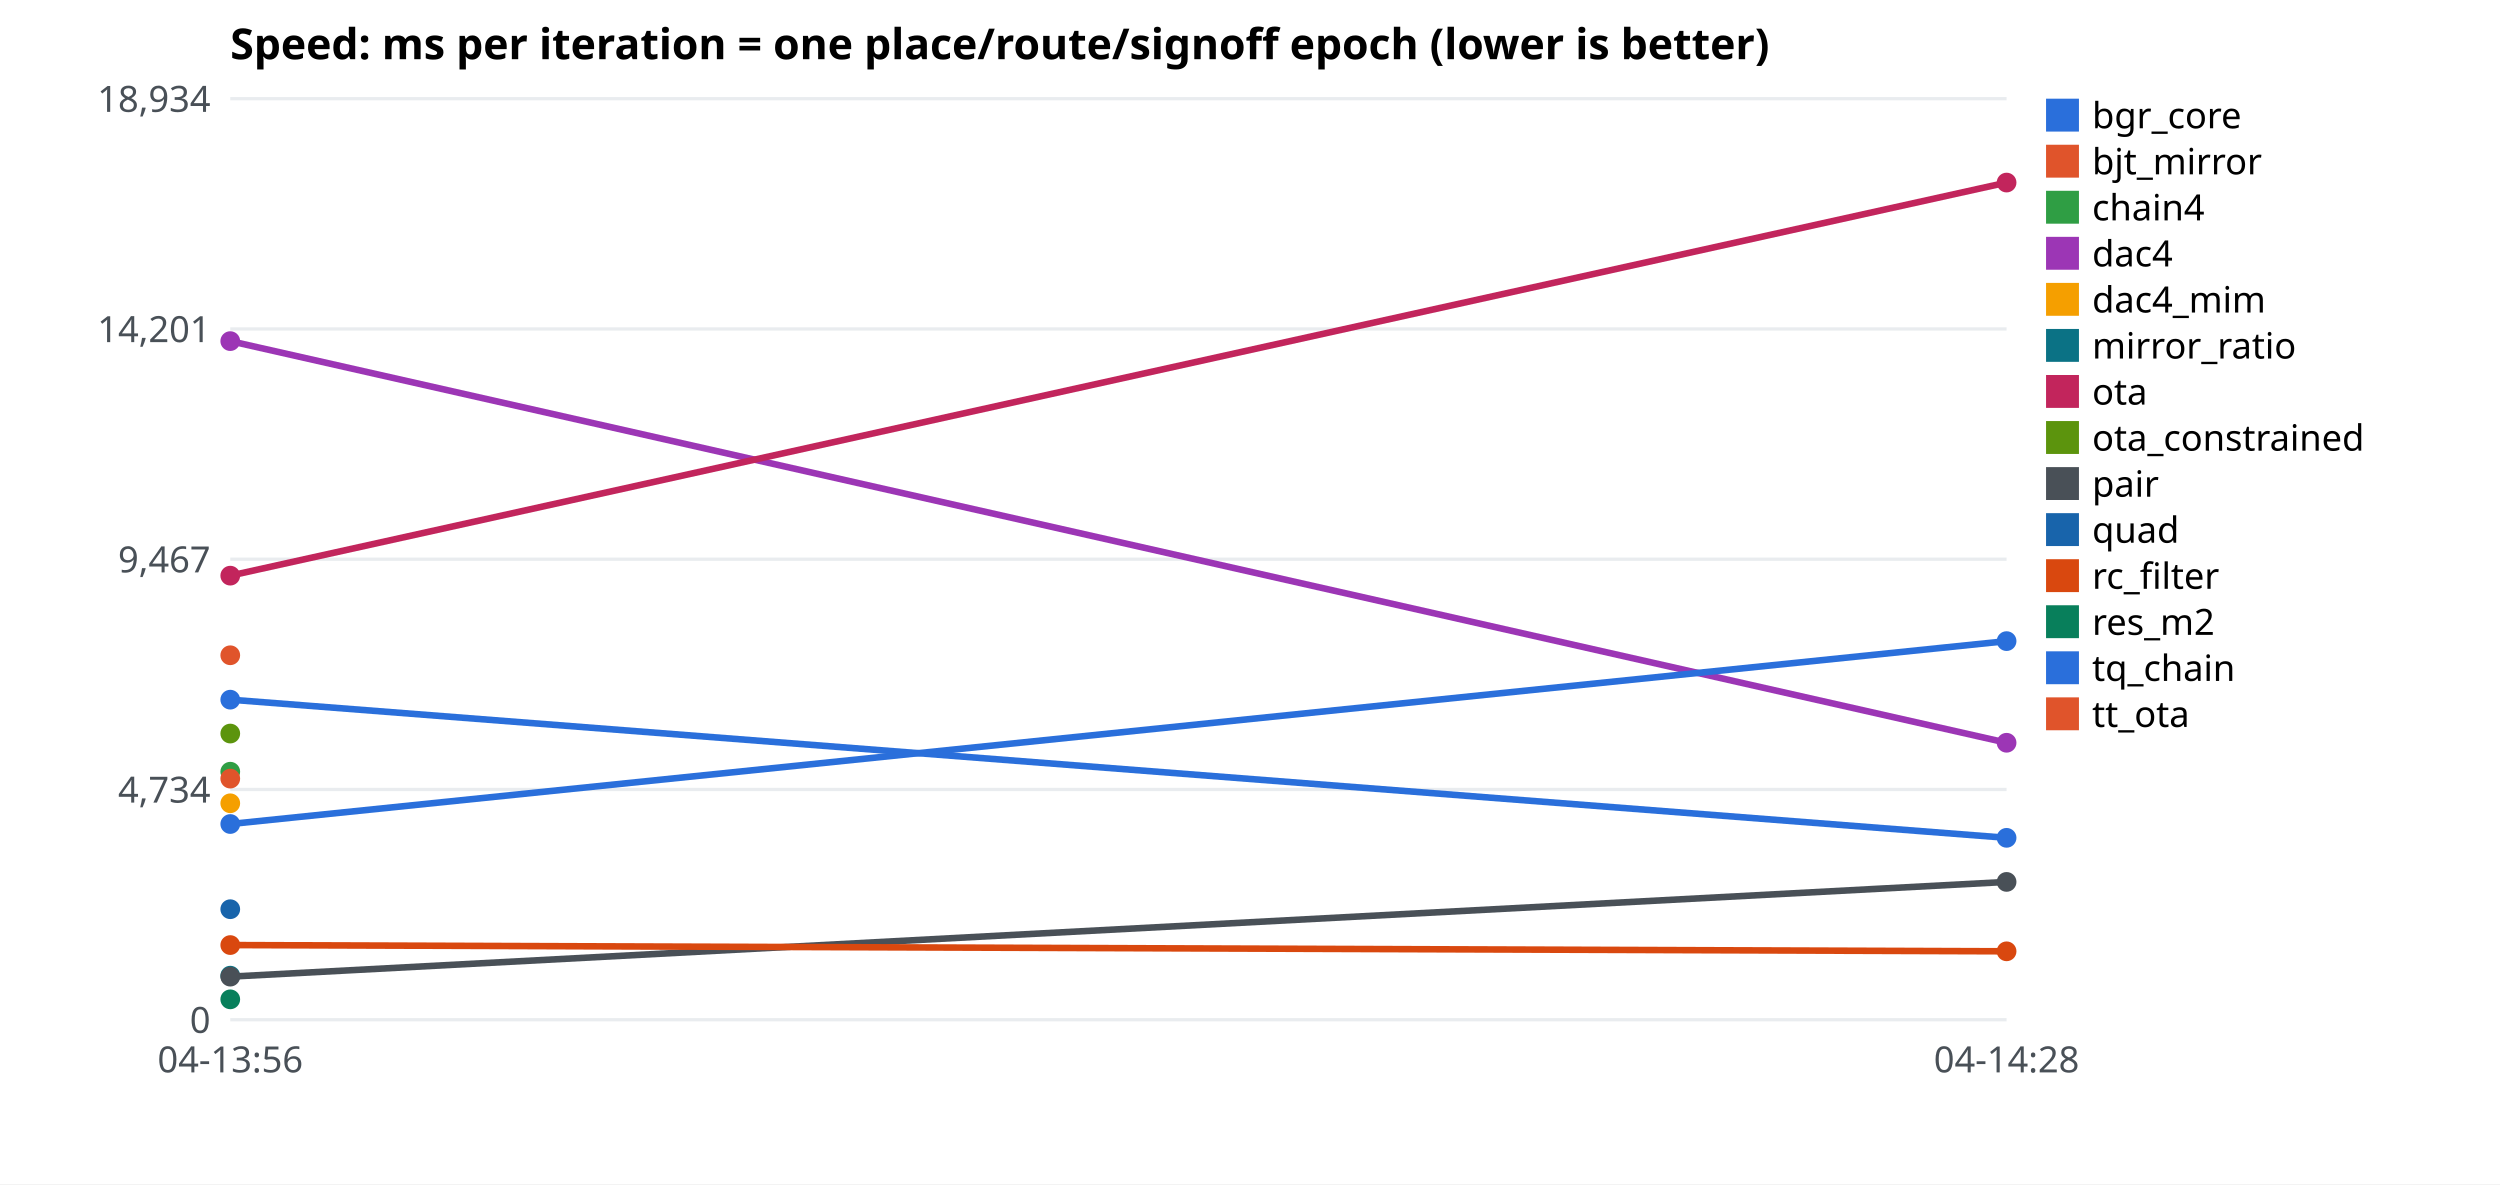
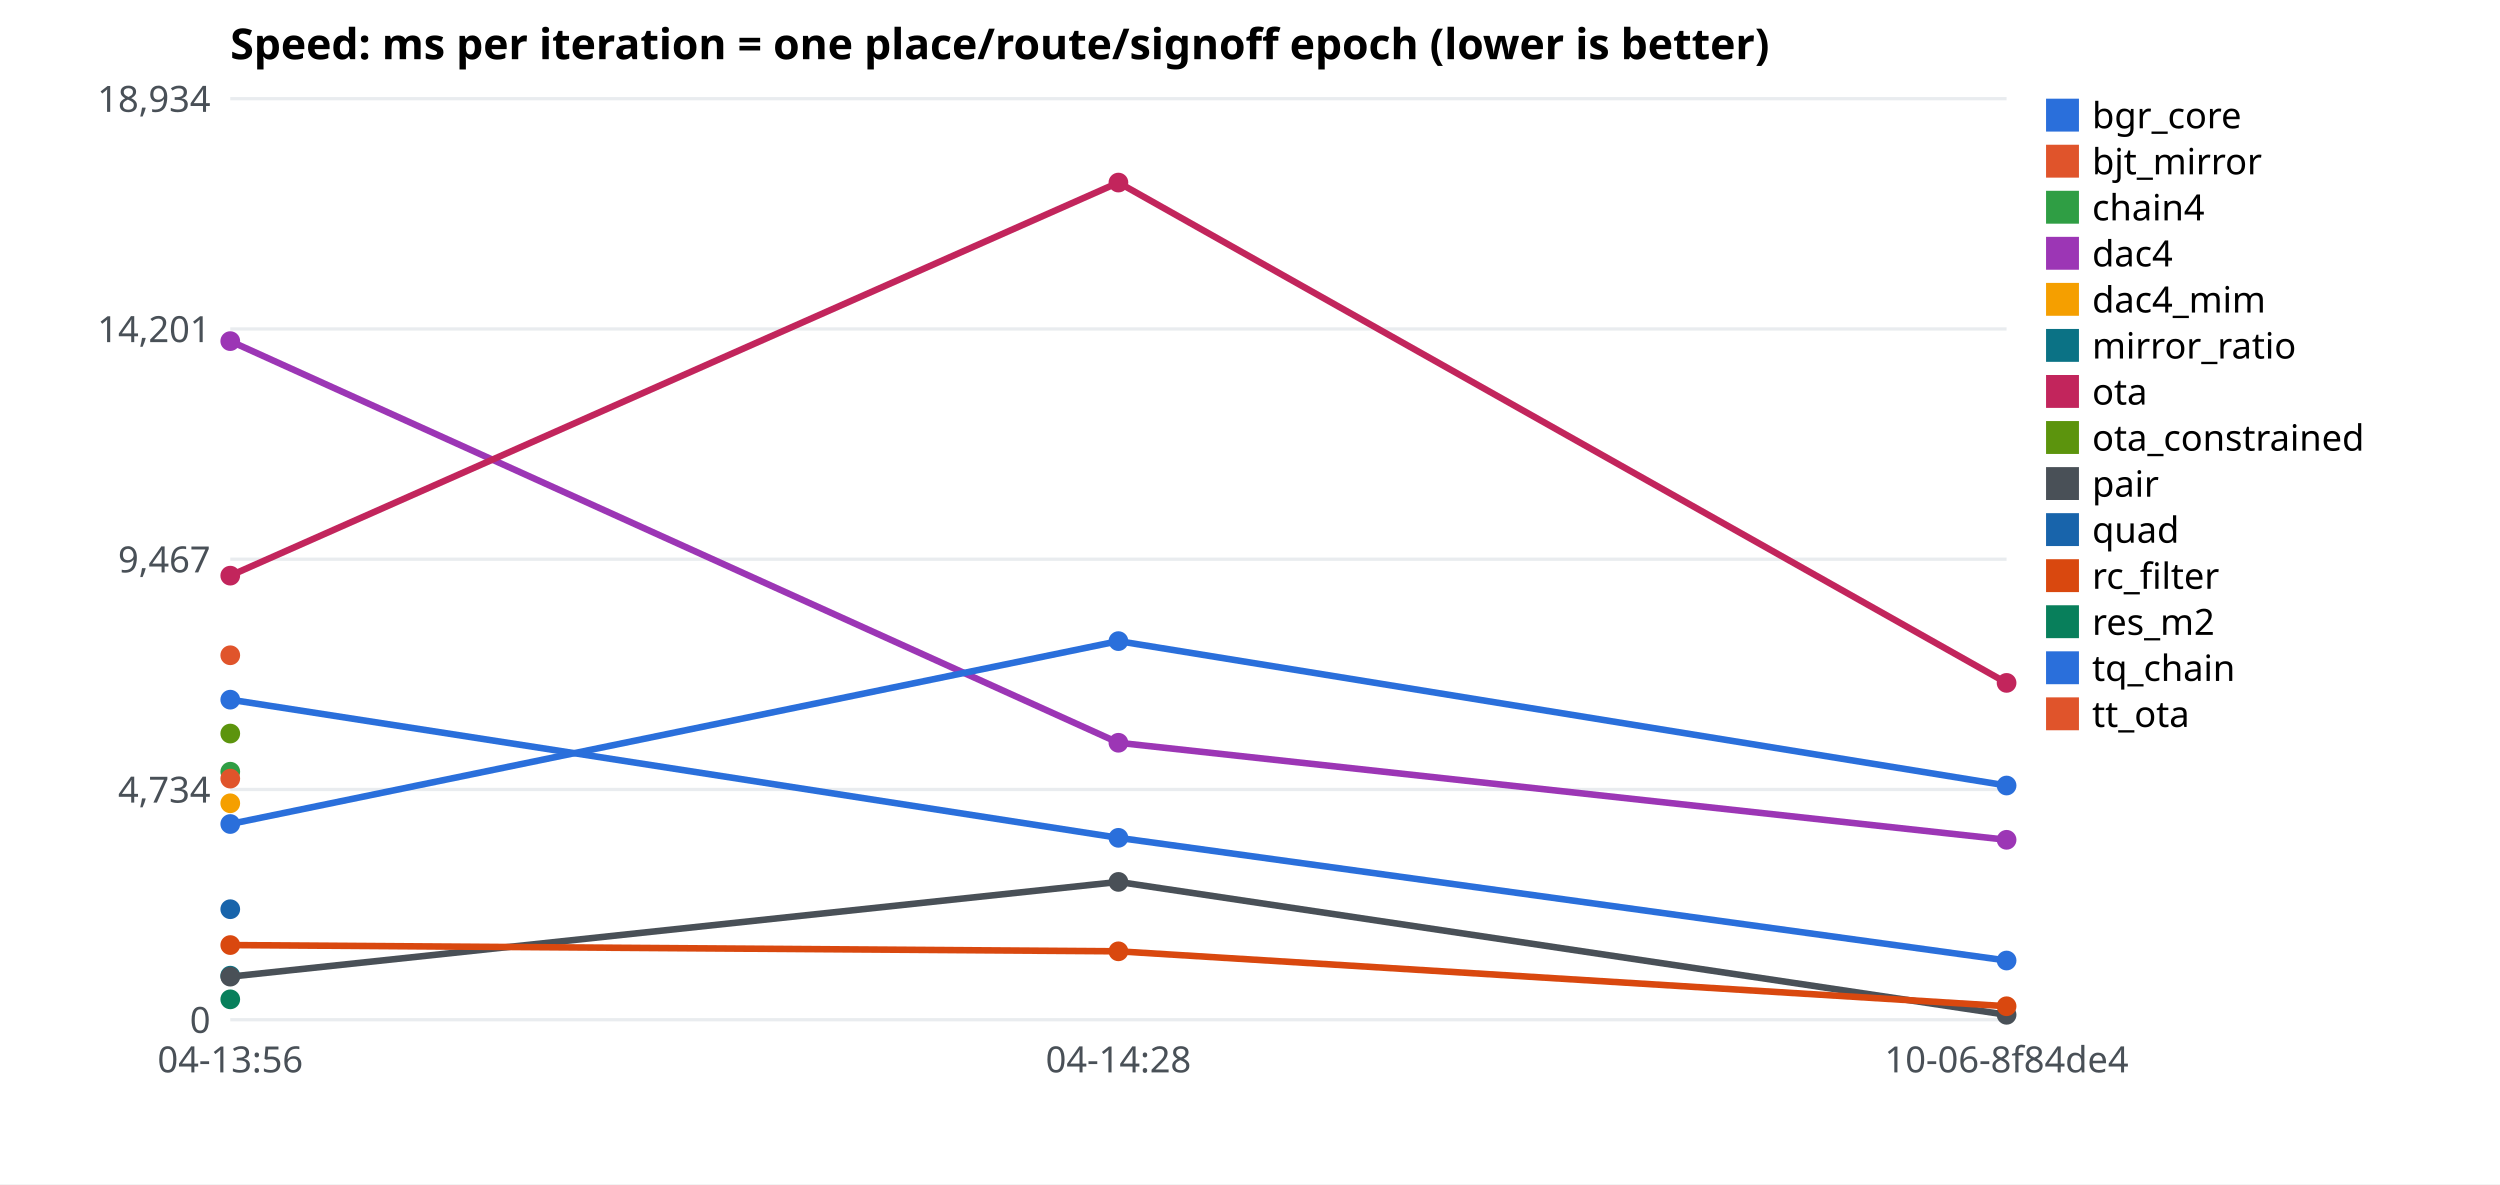
<svg xmlns="http://www.w3.org/2000/svg" width="760" height="360" font-family="sans-serif" font-size="11">
  <rect width="760" height="360" fill="white" />
  <text x="70" y="18" font-size="13" font-weight="bold">Speed: ms per iteration = one place/route/signoff epoch (lower is better)</text>
  <line x1="70" x2="610" y1="310.0" y2="310.0" stroke="#e9ecef" />
  <text x="64" y="314.0" text-anchor="end" fill="#495057">0</text>
  <line x1="70" x2="610" y1="240.0" y2="240.0" stroke="#e9ecef" />
  <text x="64" y="244.0" text-anchor="end" fill="#495057">4,734</text>
  <line x1="70" x2="610" y1="170.0" y2="170.0" stroke="#e9ecef" />
  <text x="64" y="174.0" text-anchor="end" fill="#495057">9,467</text>
  <line x1="70" x2="610" y1="100.0" y2="100.0" stroke="#e9ecef" />
  <text x="64" y="104.0" text-anchor="end" fill="#495057">14,201</text>
  <line x1="70" x2="610" y1="30.0" y2="30.0" stroke="#e9ecef" />
  <text x="64" y="34.0" text-anchor="end" fill="#495057">18,934</text>
  <text x="70.0" y="326" text-anchor="middle" fill="#495057">04-13:56</text>
-   <text x="610.0" y="326" text-anchor="middle" fill="#495057">04-14:28</text>
-   <polyline fill="none" stroke="#2a6fdb" stroke-width="2" points="70.0,212.7 610.0,254.7" />
+   <text x="340.0" y="326" text-anchor="middle" fill="#495057">04-14:28</text>
+   <text x="610.0" y="326" text-anchor="middle" fill="#495057">10-06-8f84de4</text>
+   <polyline fill="none" stroke="#2a6fdb" stroke-width="2" points="70.0,212.7 340.0,254.7 610.0,292.0" />
  <circle cx="70.0" cy="212.7" r="3" fill="#2a6fdb" />
-   <circle cx="610.0" cy="254.7" r="3" fill="#2a6fdb" />
+   <circle cx="340.0" cy="254.7" r="3" fill="#2a6fdb" />
+   <circle cx="610.0" cy="292.0" r="3" fill="#2a6fdb" />
  <rect x="622" y="30" width="10" height="10" fill="#2a6fdb" />
  <text x="636" y="39">bgr_core</text>
  <circle cx="70.0" cy="199.2" r="3" fill="#e0542b" />
  <rect x="622" y="44" width="10" height="10" fill="#e0542b" />
  <text x="636" y="53">bjt_mirror</text>
  <circle cx="70.0" cy="234.6" r="3" fill="#2f9e44" />
  <rect x="622" y="58" width="10" height="10" fill="#2f9e44" />
  <text x="636" y="67">chain4</text>
-   <polyline fill="none" stroke="#9c36b5" stroke-width="2" points="70.0,103.7 610.0,225.8" />
+   <polyline fill="none" stroke="#9c36b5" stroke-width="2" points="70.0,103.7 340.0,225.8 610.0,255.3" />
  <circle cx="70.0" cy="103.7" r="3" fill="#9c36b5" />
-   <circle cx="610.0" cy="225.8" r="3" fill="#9c36b5" />
+   <circle cx="340.0" cy="225.8" r="3" fill="#9c36b5" />
+   <circle cx="610.0" cy="255.3" r="3" fill="#9c36b5" />
  <rect x="622" y="72" width="10" height="10" fill="#9c36b5" />
  <text x="636" y="81">dac4</text>
  <circle cx="70.0" cy="244.2" r="3" fill="#f59f00" />
  <rect x="622" y="86" width="10" height="10" fill="#f59f00" />
  <text x="636" y="95">dac4_mim</text>
  <circle cx="70.0" cy="296.6" r="3" fill="#0b7285" />
  <rect x="622" y="100" width="10" height="10" fill="#0b7285" />
  <text x="636" y="109">mirror_ratio</text>
-   <polyline fill="none" stroke="#c2255c" stroke-width="2" points="70.0,175.0 610.0,55.5" />
+   <polyline fill="none" stroke="#c2255c" stroke-width="2" points="70.0,175.0 340.0,55.5 610.0,207.6" />
  <circle cx="70.0" cy="175.0" r="3" fill="#c2255c" />
-   <circle cx="610.0" cy="55.5" r="3" fill="#c2255c" />
+   <circle cx="340.0" cy="55.5" r="3" fill="#c2255c" />
+   <circle cx="610.0" cy="207.6" r="3" fill="#c2255c" />
  <rect x="622" y="114" width="10" height="10" fill="#c2255c" />
  <text x="636" y="123">ota</text>
  <circle cx="70.0" cy="223.0" r="3" fill="#5c940d" />
  <rect x="622" y="128" width="10" height="10" fill="#5c940d" />
  <text x="636" y="137">ota_constrained</text>
-   <polyline fill="none" stroke="#495057" stroke-width="2" points="70.0,296.9 610.0,268.1" />
+   <polyline fill="none" stroke="#495057" stroke-width="2" points="70.0,296.9 340.0,268.1 610.0,308.5" />
  <circle cx="70.0" cy="296.9" r="3" fill="#495057" />
-   <circle cx="610.0" cy="268.1" r="3" fill="#495057" />
+   <circle cx="340.0" cy="268.1" r="3" fill="#495057" />
+   <circle cx="610.0" cy="308.5" r="3" fill="#495057" />
  <rect x="622" y="142" width="10" height="10" fill="#495057" />
  <text x="636" y="151">pair</text>
  <circle cx="70.0" cy="276.4" r="3" fill="#1864ab" />
  <rect x="622" y="156" width="10" height="10" fill="#1864ab" />
  <text x="636" y="165">quad</text>
-   <polyline fill="none" stroke="#d9480f" stroke-width="2" points="70.0,287.3 610.0,289.2" />
+   <polyline fill="none" stroke="#d9480f" stroke-width="2" points="70.0,287.3 340.0,289.2 610.0,305.9" />
  <circle cx="70.0" cy="287.3" r="3" fill="#d9480f" />
-   <circle cx="610.0" cy="289.2" r="3" fill="#d9480f" />
+   <circle cx="340.0" cy="289.2" r="3" fill="#d9480f" />
+   <circle cx="610.0" cy="305.9" r="3" fill="#d9480f" />
  <rect x="622" y="170" width="10" height="10" fill="#d9480f" />
  <text x="636" y="179">rc_filter</text>
  <circle cx="70.0" cy="303.8" r="3" fill="#087f5b" />
  <rect x="622" y="184" width="10" height="10" fill="#087f5b" />
  <text x="636" y="193">res_m2</text>
-   <polyline fill="none" stroke="#2a6fdb" stroke-width="2" points="70.0,250.5 610.0,194.9" />
+   <polyline fill="none" stroke="#2a6fdb" stroke-width="2" points="70.0,250.5 340.0,194.9 610.0,238.8" />
  <circle cx="70.0" cy="250.5" r="3" fill="#2a6fdb" />
-   <circle cx="610.0" cy="194.9" r="3" fill="#2a6fdb" />
+   <circle cx="340.0" cy="194.9" r="3" fill="#2a6fdb" />
+   <circle cx="610.0" cy="238.8" r="3" fill="#2a6fdb" />
  <rect x="622" y="198" width="10" height="10" fill="#2a6fdb" />
  <text x="636" y="207">tq_chain</text>
  <circle cx="70.0" cy="236.7" r="3" fill="#e0542b" />
  <rect x="622" y="212" width="10" height="10" fill="#e0542b" />
  <text x="636" y="221">tt_ota</text>
</svg>
